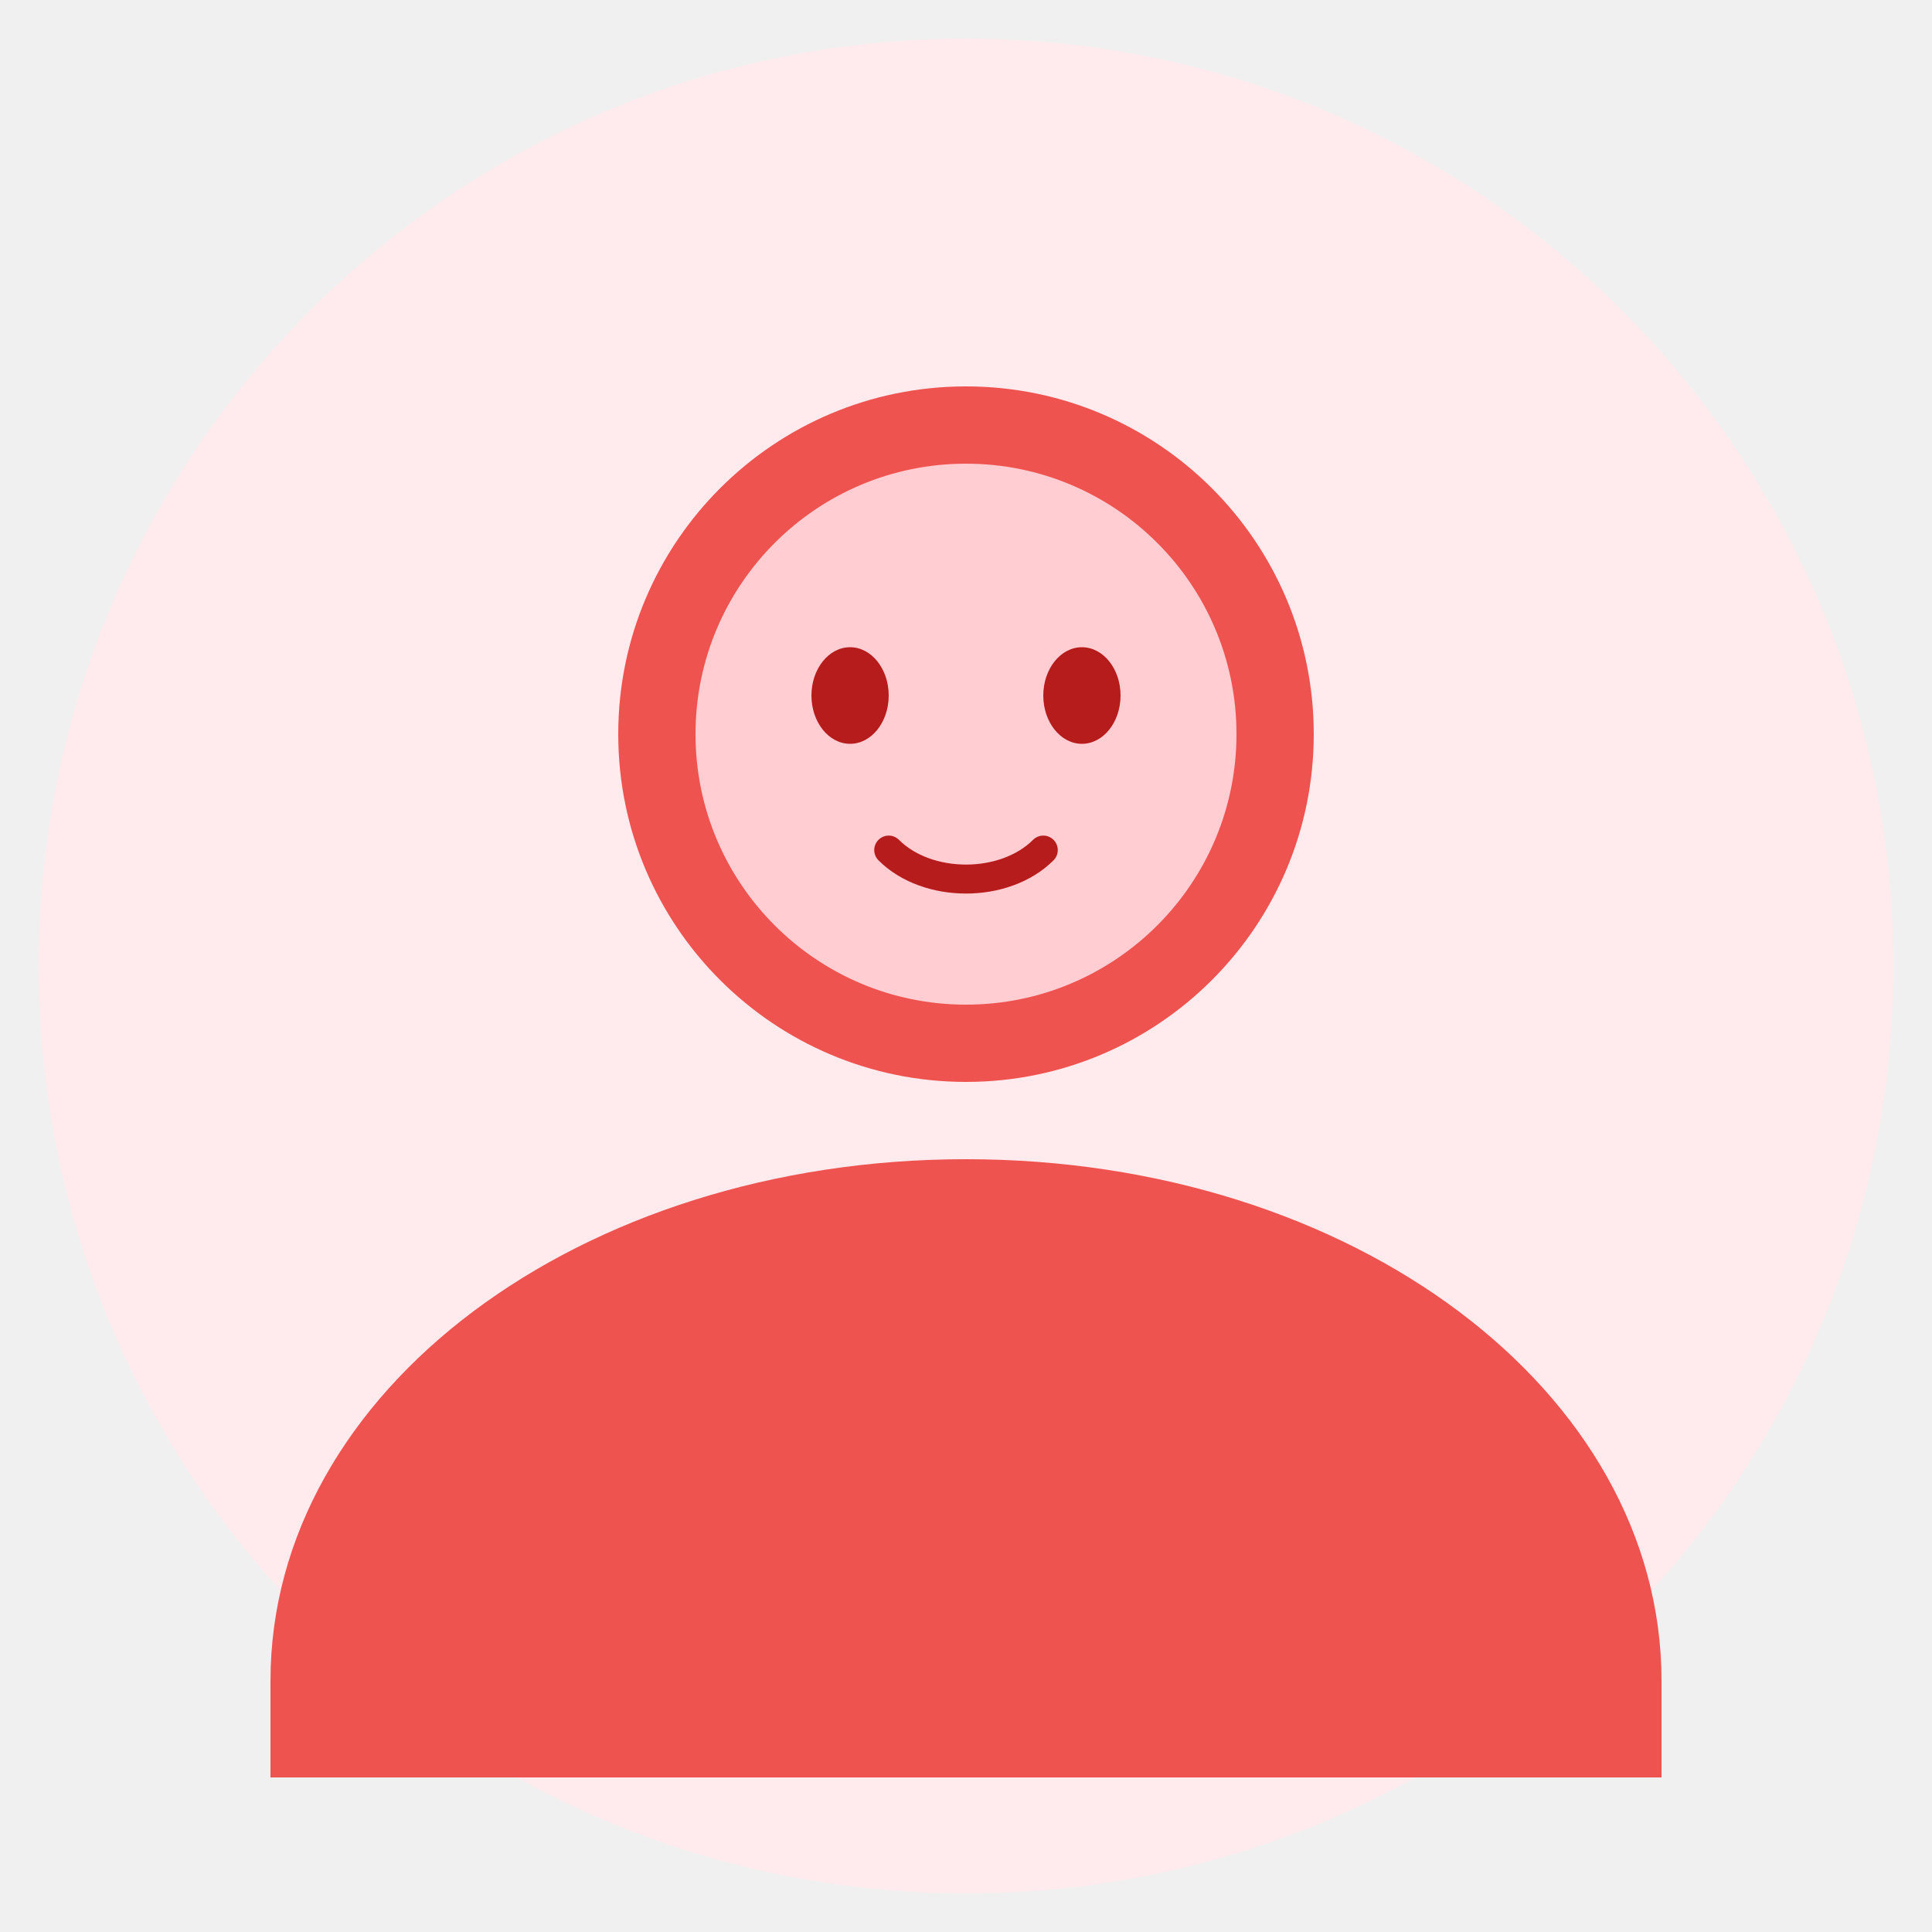
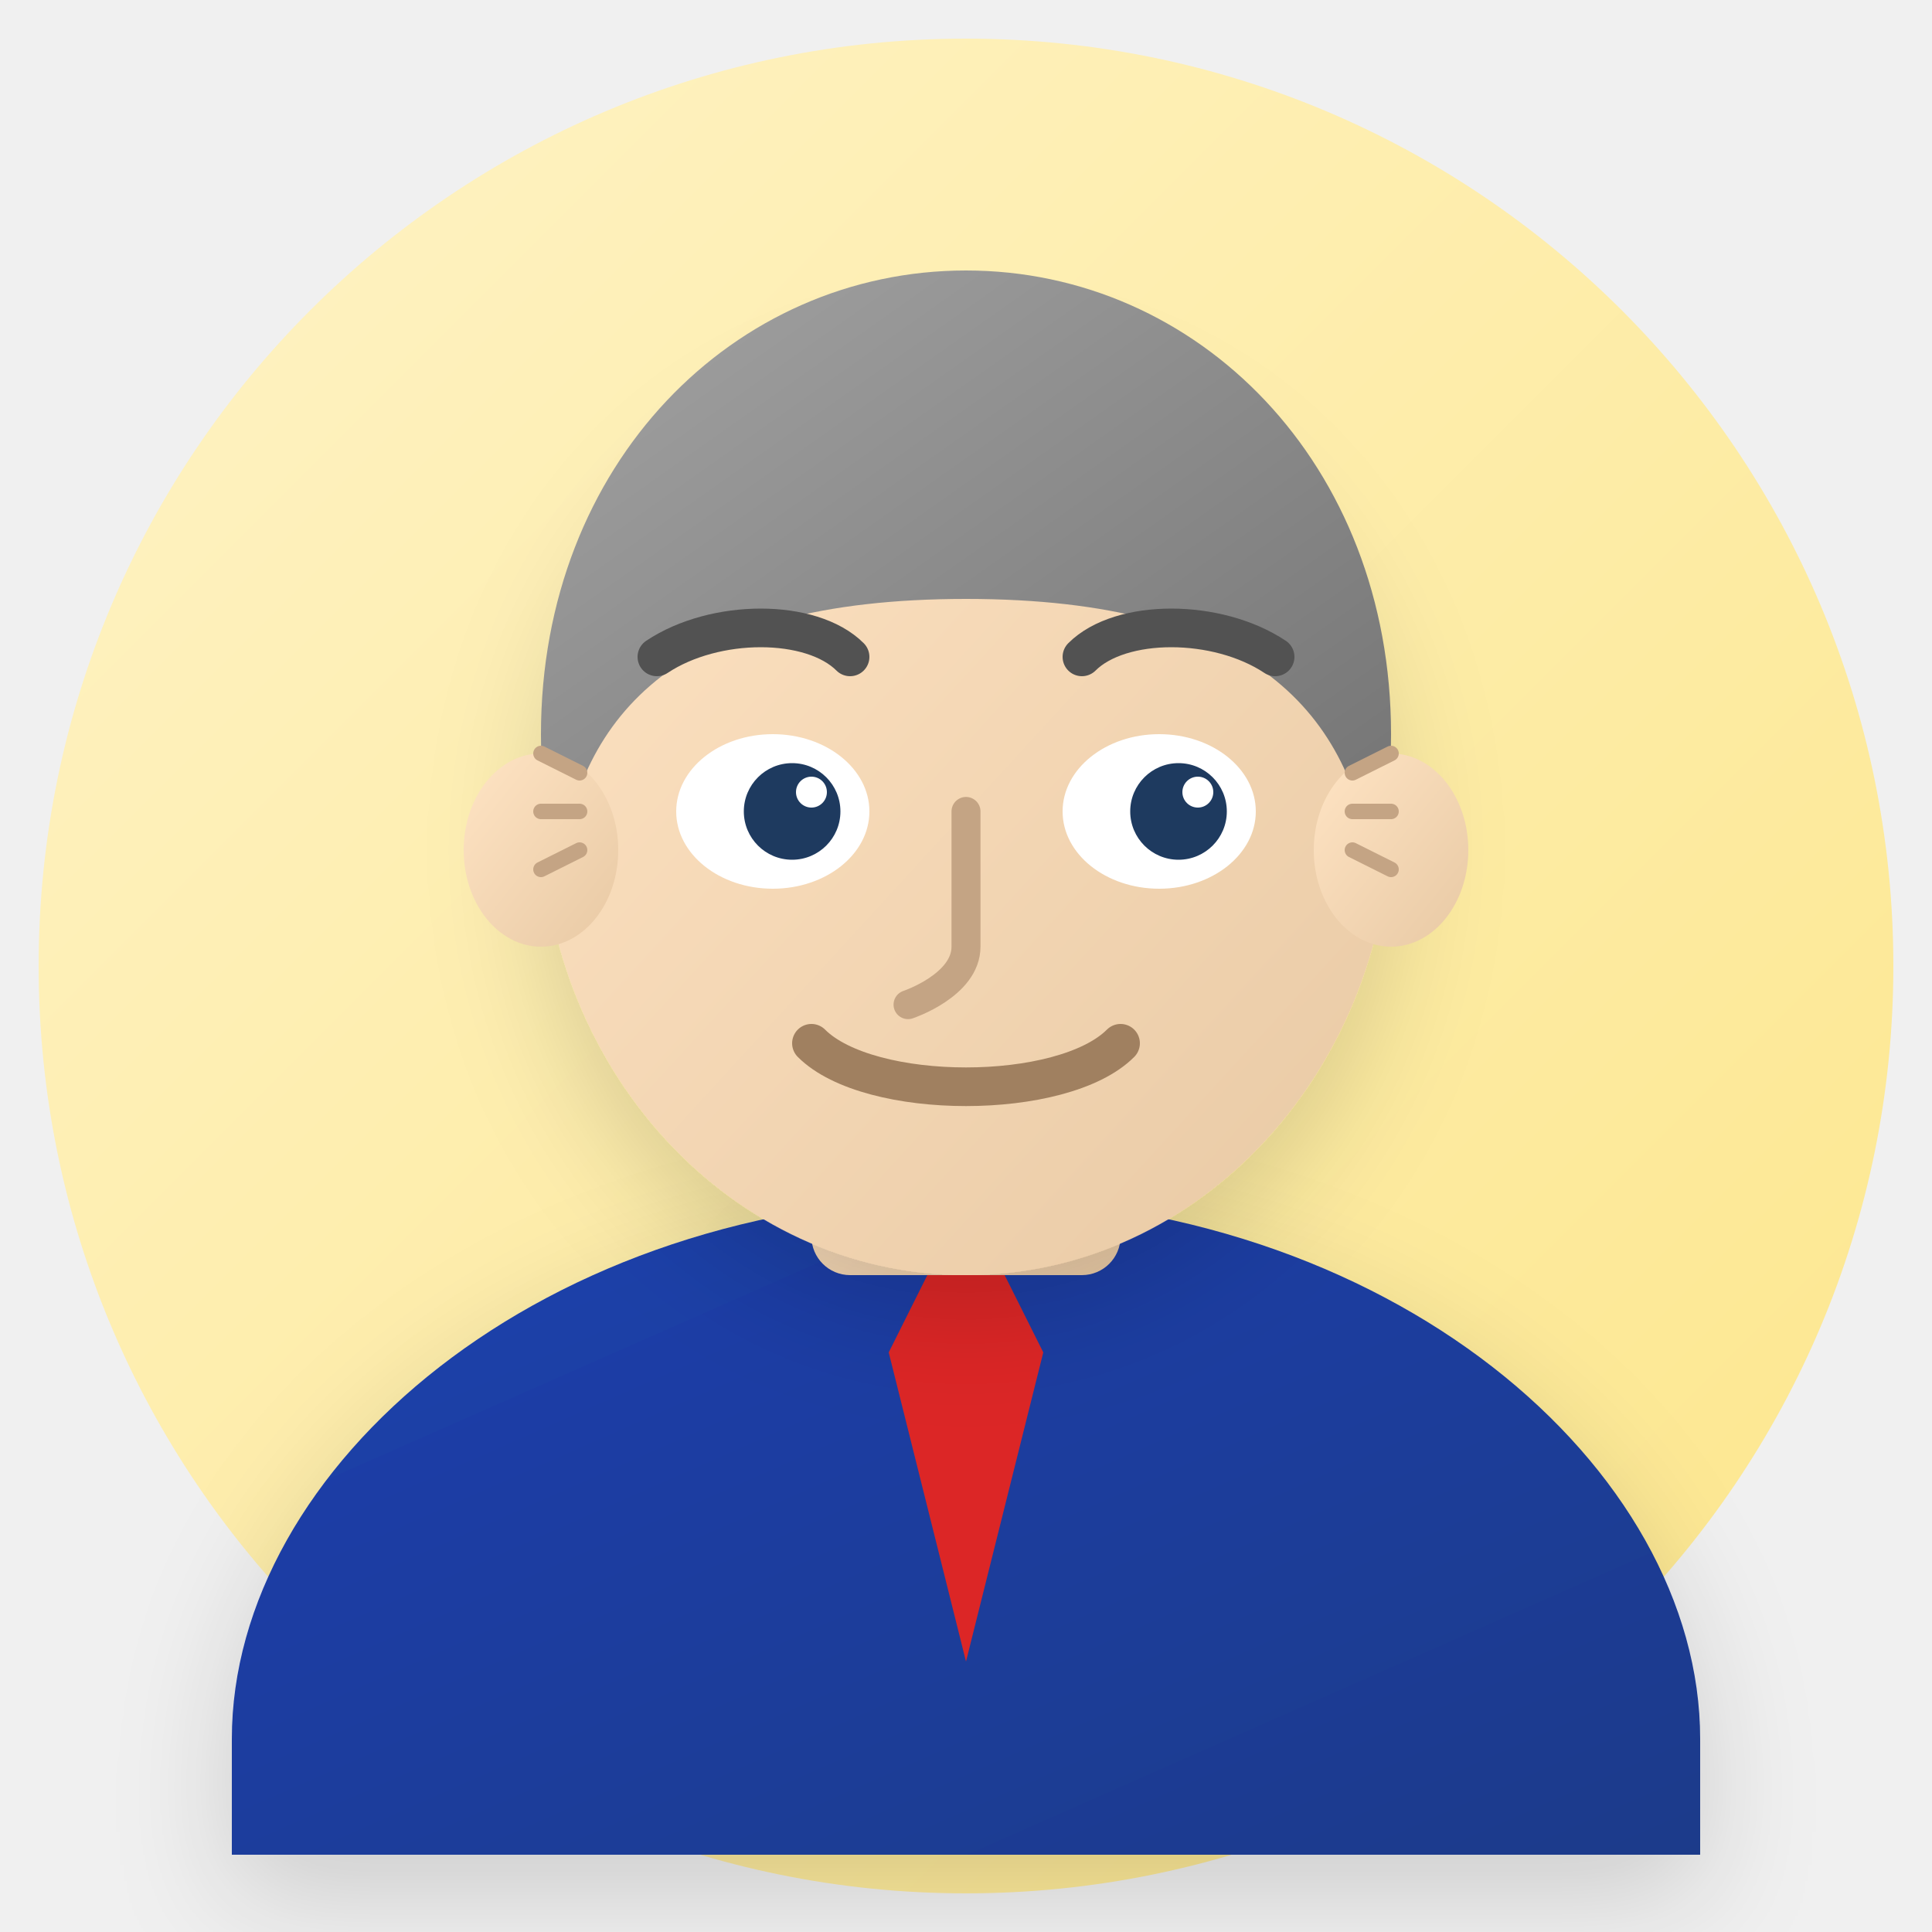
<svg xmlns="http://www.w3.org/2000/svg" viewBox="0 0 100 100" fill="none">
-   <circle cx="50" cy="50" r="48" fill="#FFEBEE" />
-   <circle cx="50" cy="38" r="18" fill="#EF5350" />
-   <path d="M50 60c-20 0-36 12-36 27v5h72v-5c0-15-16-27-36-27z" fill="#EF5350" />
-   <circle cx="50" cy="38" r="14" fill="#FFCDD2" />
-   <ellipse cx="44" cy="36" rx="2" ry="2.5" fill="#B71C1C" />
-   <ellipse cx="56" cy="36" rx="2" ry="2.5" fill="#B71C1C" />
-   <path d="M46 44c2 2 6 2 8 0" stroke="#B71C1C" stroke-width="1.5" stroke-linecap="round" />
+   <defs>
+     <linearGradient id="bg5" x1="0%" y1="0%" x2="100%" y2="100%">
+       <stop offset="0%" style="stop-color:#FEF3C7" />
+       <stop offset="100%" style="stop-color:#FDE68A" />
+     </linearGradient>
+     <linearGradient id="skin5" x1="0%" y1="0%" x2="100%" y2="100%">
+       <stop offset="0%" style="stop-color:#FFE4C4" />
+       <stop offset="100%" style="stop-color:#E8C9A4" />
+     </linearGradient>
+     <linearGradient id="hair5" x1="0%" y1="0%" x2="100%" y2="100%">
+       <stop offset="0%" style="stop-color:#A3A3A3" />
+       <stop offset="100%" style="stop-color:#737373" />
+     </linearGradient>
+     <linearGradient id="shirt5" x1="0%" y1="0%" x2="100%" y2="100%">
+       <stop offset="0%" style="stop-color:#1E40AF" />
+       <stop offset="100%" style="stop-color:#1E3A8A" />
+     </linearGradient>
+     <filter id="shadow5" x="-20%" y="-20%" width="140%" height="140%">
+       <feDropShadow dx="0" dy="2" stdDeviation="3" flood-opacity="0.15" />
+     </filter>
+   </defs>
+   <circle cx="50" cy="50" r="48" fill="url(#bg5)" />
+   <path d="M50 62c-22 0-38 14-38 28v6h76v-6c0-14-16-28-38-28z" fill="url(#shirt5)" filter="url(#shadow5)" />
+   <path d="M50 62l-4 8 4 16 4-16-4-8z" fill="#DC2626" />
+   <path d="M46 62h8l-1 3h-6l-1-3z" fill="#B91C1C" />
+   <rect x="42" y="54" width="16" height="12" rx="2" fill="url(#skin5)" />
+   <ellipse cx="50" cy="42" rx="22" ry="24" fill="url(#skin5)" filter="url(#shadow5)" />
+   <path d="M28 38c0-14 10-24 22-24s22 10 22 24c0 3-0.5 5-1 7-1-8-6-14-21-14s-20 6-21 14c-0.5-2-1-4-1-7z" fill="url(#hair5)" />
+   <ellipse cx="28" cy="44" rx="4" ry="5" fill="url(#skin5)" />
+   <ellipse cx="72" cy="44" rx="4" ry="5" fill="url(#skin5)" />
+   <path d="M34 34c3-2 8-2 10 0" stroke="#525252" stroke-width="2" stroke-linecap="round" fill="none" />
+   <path d="M56 34c2-2 7-2 10 0" stroke="#525252" stroke-width="2" stroke-linecap="round" fill="none" />
+   <ellipse cx="40" cy="42" rx="5" ry="4" fill="white" />
+   <ellipse cx="60" cy="42" rx="5" ry="4" fill="white" />
+   <ellipse cx="41" cy="42" rx="2.5" ry="2.5" fill="#1E3A5F" />
+   <ellipse cx="61" cy="42" rx="2.5" ry="2.5" fill="#1E3A5F" />
+   <circle cx="42" cy="41" r="0.8" fill="white" />
+   <circle cx="62" cy="41" r="0.8" fill="white" />
+   <path d="M30 40l-2-1M30 42l-2 0M30 44l-2 1" stroke="#C4A484" stroke-width="0.8" stroke-linecap="round" />
+   <path d="M70 40l2-1M70 42l2 0M70 44l2 1" stroke="#C4A484" stroke-width="0.8" stroke-linecap="round" />
+   <path d="M50 42v7c0 2-3 3-3 3" stroke="#C4A484" stroke-width="1.5" stroke-linecap="round" fill="none" />
+   <path d="M42 54c3 3 13 3 16 0" stroke="#A08060" stroke-width="2" stroke-linecap="round" fill="none" />
</svg>
